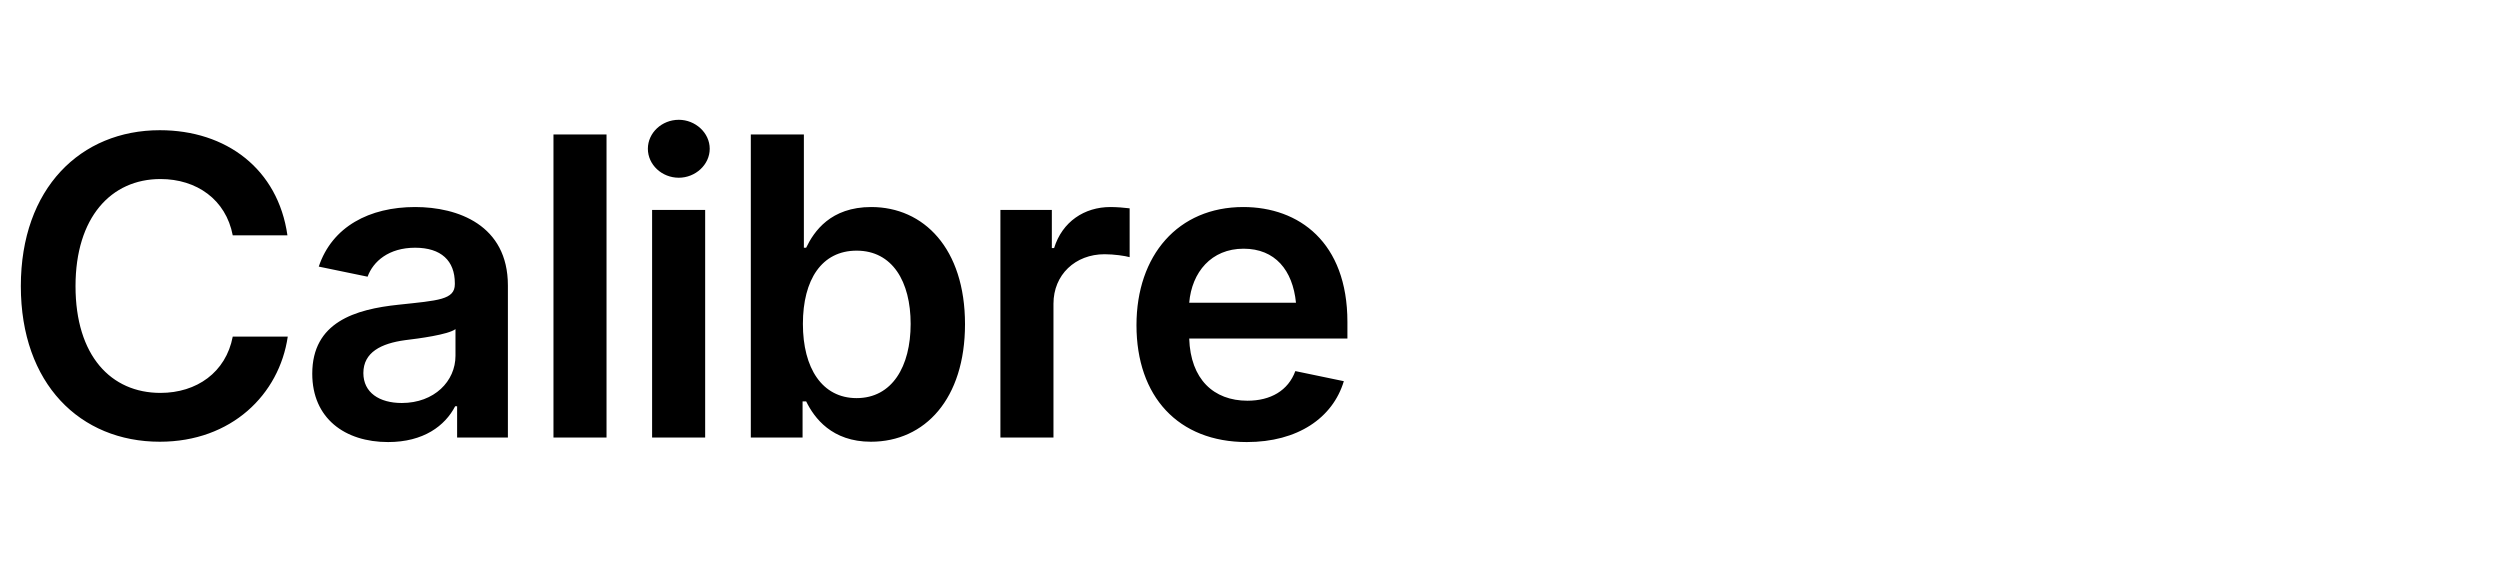
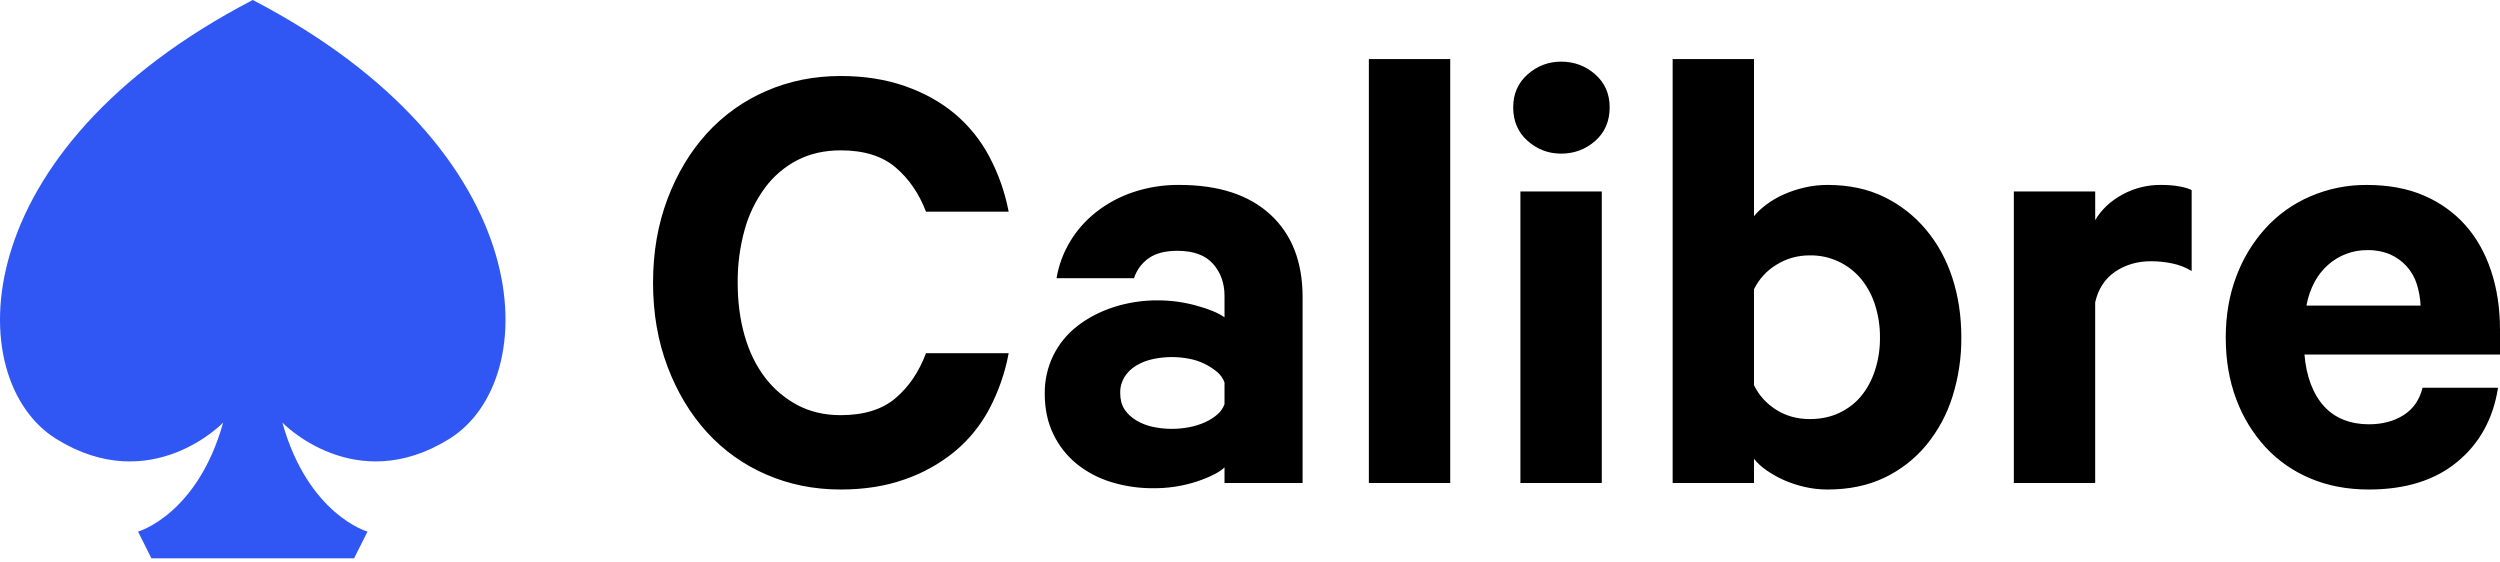
- <svg xmlns="http://www.w3.org/2000/svg" viewBox="0 0 120 28" fill="black">
-   <text x="0" y="21" font-family="system-ui,-apple-system,sans-serif" font-size="20" font-weight="600" letter-spacing="-0.5">Calibre</text>
+ <svg xmlns="http://www.w3.org/2000/svg" width="512px" height="115px" viewBox="0 0 512 115" version="1.1" preserveAspectRatio="xMidYMid">
+   <g>
+     <path d="M11.494,89.878 C30.915,101.954 45.698,86.558 45.698,86.558 C40.415,105.434 28.272,108.874 28.272,108.874 L31.011,114.349 L72.516,114.349 L75.26,108.874 C75.26,108.874 63.111,105.434 57.833,86.553 C57.833,86.553 72.612,101.954 92.033,89.874 C111.454,77.803 111.248,30.92 51.763,0 C-7.721,30.911 -7.927,77.799 11.494,89.878 Z" fill="#3057F4" />
+     <path d="M133.743,57.906 C133.743,51.677 134.731,45.955 136.702,40.745 C138.669,35.535 141.358,31.062 144.761,27.32 C148.15,23.592 152.296,20.632 156.923,18.639 C161.625,16.59 166.712,15.565 172.173,15.565 C177.012,15.565 181.403,16.256 185.346,17.637 C189.284,19.019 192.687,20.908 195.555,23.313 C198.447,25.75 200.841,28.721 202.608,32.063 C204.485,35.606 205.821,39.41 206.574,43.347 L189.641,43.347 C188.209,39.611 186.128,36.578 183.393,34.268 C180.662,31.949 176.921,30.792 172.173,30.792 C168.861,30.792 165.907,31.46 163.304,32.795 C160.681,34.154 158.405,36.097 156.654,38.476 C154.749,41.067 153.338,43.987 152.491,47.089 C151.519,50.613 151.044,54.255 151.078,57.911 C151.078,61.826 151.549,65.435 152.491,68.728 C153.429,72.022 154.819,74.871 156.654,77.282 C158.432,79.633 160.702,81.568 163.304,82.953 C165.902,84.335 168.861,85.025 172.178,85.025 C176.921,85.025 180.662,83.868 183.393,81.549 C186.128,79.235 188.209,76.166 189.641,72.337 L206.574,72.337 C205.836,76.321 204.499,80.171 202.608,83.754 C200.831,87.11 198.412,90.083 195.486,92.504 C192.446,94.984 188.989,96.906 185.277,98.18 C181.38,99.561 177.012,100.252 172.173,100.252 C166.712,100.252 161.625,99.228 156.923,97.178 C152.296,95.185 148.15,92.225 144.761,88.497 C141.358,84.755 138.669,80.282 136.702,75.072 C134.731,69.863 133.743,64.141 133.743,57.911 L133.743,57.906 Z M250.781,98.916 L250.781,95.715 C249.798,96.689 247.936,97.649 245.205,98.583 C242.28,99.549 239.215,100.023 236.135,99.987 C233.221,100.005 230.321,99.576 227.536,98.715 C224.966,97.933 222.57,96.665 220.479,94.978 C218.462,93.326 216.834,91.249 215.713,88.895 C214.546,86.494 213.965,83.736 213.965,80.616 C213.932,77.911 214.53,75.236 215.713,72.804 C216.869,70.454 218.546,68.398 220.616,66.794 C222.72,65.147 225.185,63.852 228.007,62.919 C230.98,61.961 234.087,61.486 237.21,61.515 C239.844,61.521 242.466,61.881 245.004,62.586 C247.602,63.294 249.528,64.095 250.781,64.987 L250.781,60.582 C250.781,57.998 249.999,55.816 248.43,54.037 C246.861,52.253 244.423,51.366 241.107,51.366 C238.688,51.366 236.762,51.855 235.33,52.829 C233.875,53.836 232.789,55.292 232.238,56.973 L216.38,56.973 C216.829,54.302 217.753,51.809 219.138,49.495 C220.524,47.18 222.317,45.15 224.513,43.416 C226.792,41.635 229.361,40.258 232.106,39.345 C235.136,38.339 238.312,37.841 241.505,37.872 C249.569,37.872 255.794,39.899 260.185,43.951 C264.576,48.004 266.772,53.634 266.772,60.847 L266.772,98.916 L250.777,98.916 L250.781,98.916 Z M250.781,78.347 C250.492,77.513 249.981,76.773 249.304,76.207 C247.649,74.807 245.658,73.862 243.527,73.467 C241.083,72.994 238.57,73.017 236.135,73.536 C234.925,73.784 233.765,74.236 232.705,74.871 C231.725,75.448 230.897,76.251 230.29,77.213 C229.695,78.199 229.394,79.333 229.421,80.483 C229.421,81.819 229.709,82.93 230.29,83.822 C230.871,84.714 231.68,85.469 232.709,86.096 C233.768,86.729 234.927,87.179 236.135,87.427 C238.57,87.942 241.083,87.965 243.527,87.495 C244.689,87.271 245.768,86.937 246.751,86.494 C247.735,86.05 248.586,85.515 249.304,84.893 C250.022,84.266 250.511,83.557 250.781,82.752 L250.781,78.347 L250.781,78.347 Z M297.006,98.916 L280.343,98.916 L280.343,12.094 L297.006,12.094 L297.006,98.916 Z M328.044,98.916 L311.381,98.916 L311.381,39.208 L328.044,39.208 L328.044,98.916 Z M329.659,21.978 C329.659,24.827 328.671,27.119 326.7,28.857 C324.733,30.595 322.4,31.464 319.715,31.464 C317.117,31.464 314.83,30.595 312.859,28.857 C310.892,27.119 309.904,24.827 309.904,21.978 C309.904,19.215 310.892,16.969 312.859,15.231 C314.83,13.493 317.113,12.624 319.715,12.624 C322.4,12.624 324.733,13.493 326.7,15.231 C328.671,16.969 329.659,19.215 329.659,21.978 Z M359.221,98.916 L342.558,98.916 L342.558,12.094 L359.221,12.094 L359.221,44.285 C359.847,43.485 360.698,42.684 361.773,41.879 C362.879,41.061 364.072,40.367 365.331,39.812 C366.63,39.231 368.044,38.76 369.567,38.408 C371.108,38.049 372.686,37.869 374.269,37.872 C378.66,37.872 382.534,38.696 385.891,40.342 C389.253,41.989 392.116,44.239 394.49,47.089 C396.869,49.939 398.657,53.236 399.865,56.973 C401.077,60.715 401.681,64.767 401.681,69.131 C401.708,73.23 401.095,77.309 399.865,81.22 C398.736,84.854 396.911,88.233 394.49,91.168 C392.145,93.995 389.21,96.274 385.891,97.846 C382.534,99.447 378.66,100.252 374.269,100.252 C372.659,100.252 371.09,100.074 369.567,99.717 C368.114,99.385 366.696,98.917 365.331,98.317 C364.083,97.765 362.891,97.092 361.773,96.309 C360.813,95.66 359.954,94.874 359.221,93.977 L359.221,98.916 L359.221,98.916 Z M359.221,78.883 C360.204,80.927 361.704,82.597 363.721,83.891 C365.734,85.181 368.044,85.826 370.642,85.826 C372.883,85.826 374.896,85.405 376.689,84.559 C378.477,83.713 379.982,82.555 381.189,81.083 C382.397,79.619 383.339,77.858 384.011,75.809 C384.7,73.65 385.039,71.396 385.018,69.131 C385.039,66.866 384.7,64.611 384.011,62.453 C383.409,60.532 382.452,58.742 381.189,57.175 C378.598,54.03 374.716,52.236 370.642,52.299 C368.131,52.299 365.848,52.944 363.79,54.233 C361.814,55.429 360.226,57.17 359.216,59.247 L359.216,78.883 L359.221,78.883 Z M448.847,55.505 C447.644,54.777 446.327,54.257 444.95,53.968 C443.492,53.654 442.005,53.498 440.514,53.502 C437.737,53.502 435.299,54.215 433.195,55.638 C431.087,57.065 429.719,59.16 429.092,61.918 L429.092,98.916 L412.434,98.916 L412.434,39.208 L429.097,39.208 L429.097,45.086 C430.35,42.949 432.189,41.211 434.609,39.876 C437.035,38.538 439.765,37.848 442.535,37.872 C444.058,37.872 445.38,37.982 446.501,38.206 C447.617,38.43 448.404,38.673 448.852,38.938 L448.852,55.505 L448.847,55.505 Z M511.597,79.413 C510.61,85.739 507.833,90.793 503.264,94.576 C498.699,98.358 492.652,100.252 485.123,100.252 C480.737,100.252 476.748,99.497 473.167,97.983 C469.674,96.533 466.535,94.345 463.964,91.571 C461.352,88.716 459.32,85.381 457.982,81.75 C456.55,77.968 455.832,73.76 455.832,69.126 C455.832,64.589 456.55,60.427 457.982,56.639 C459.331,52.996 461.361,49.644 463.964,46.76 C466.528,43.943 469.666,41.71 473.167,40.21 C476.815,38.639 480.75,37.845 484.721,37.877 C489.203,37.877 493.119,38.609 496.481,40.077 C499.714,41.458 502.605,43.533 504.947,46.156 C507.229,48.736 508.977,51.855 510.184,55.505 C511.396,59.155 512,63.162 512,67.525 L512,72.602 L471.955,72.602 C472.138,74.83 472.563,76.833 473.236,78.613 C473.903,80.397 474.8,81.906 475.921,83.155 C477.041,84.403 478.386,85.336 479.95,85.958 C481.519,86.585 483.244,86.896 485.123,86.896 C487.904,86.896 490.278,86.269 492.245,85.021 C494.216,83.777 495.515,81.91 496.142,79.413 L511.597,79.413 L511.597,79.413 Z M484.858,51.228 C481.889,51.191 479.013,52.265 476.794,54.238 C475.678,55.223 474.746,56.399 474.041,57.71 C473.227,59.236 472.66,60.882 472.362,62.586 L495.74,62.586 C495.667,61.064 495.397,59.559 494.935,58.108 C494.509,56.77 493.799,55.54 492.853,54.503 C491.911,53.478 490.766,52.659 489.492,52.097 C488.025,51.487 486.446,51.191 484.858,51.228 L484.858,51.228 Z" fill="#000000" />
+   </g>
</svg>
